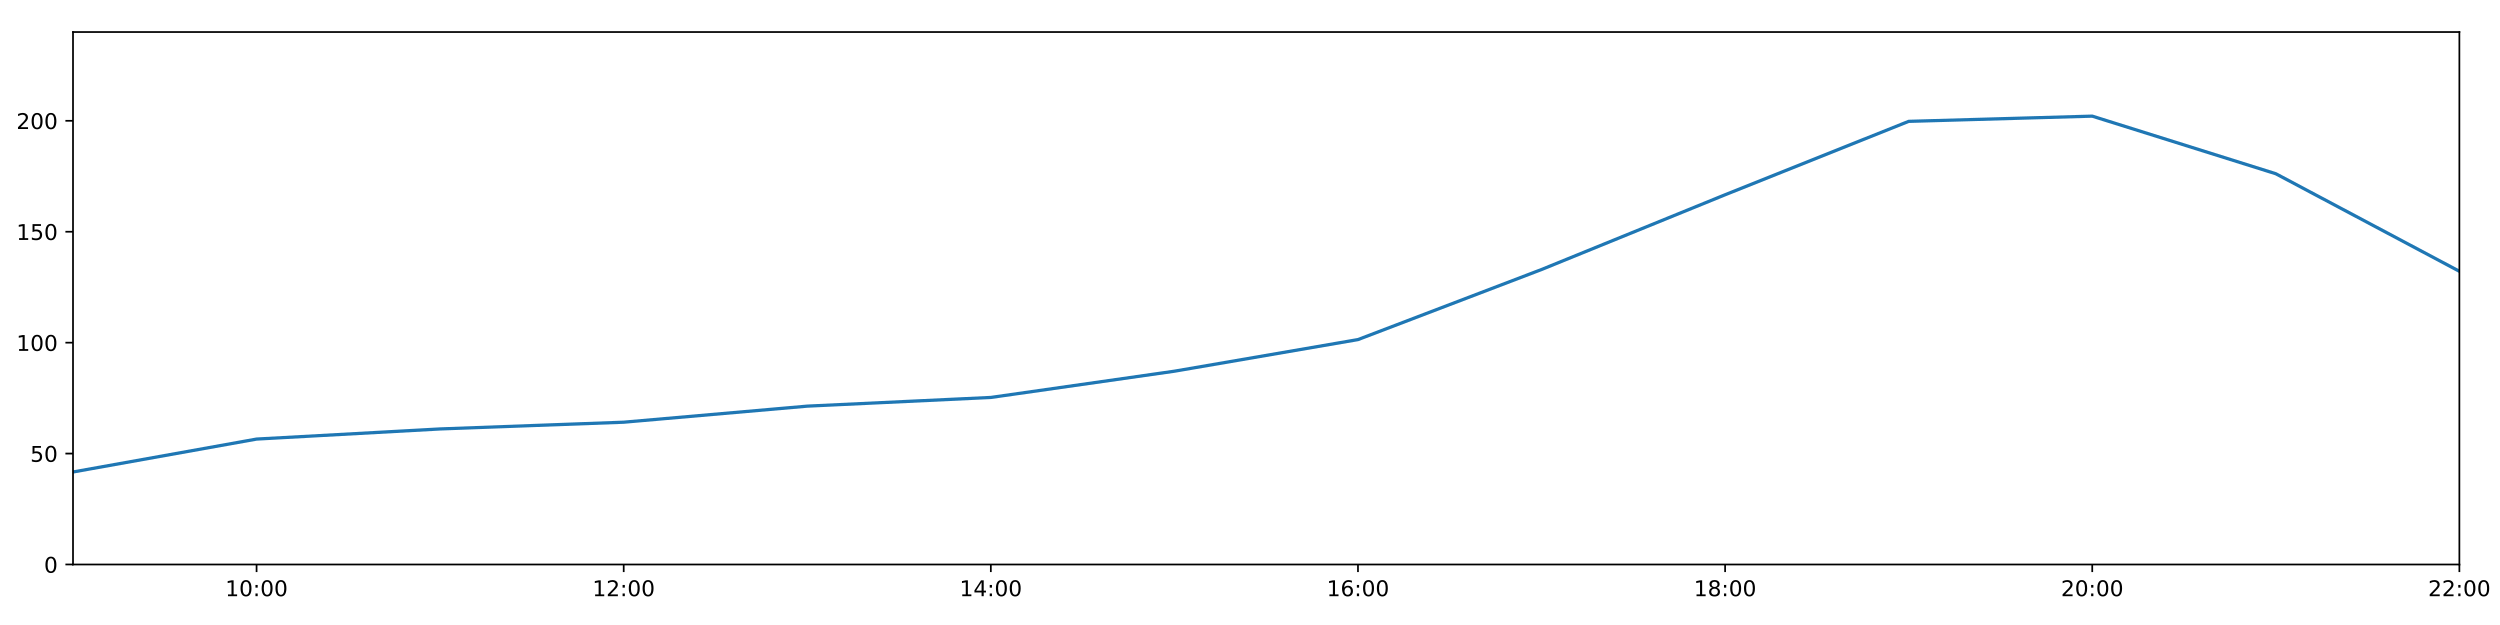
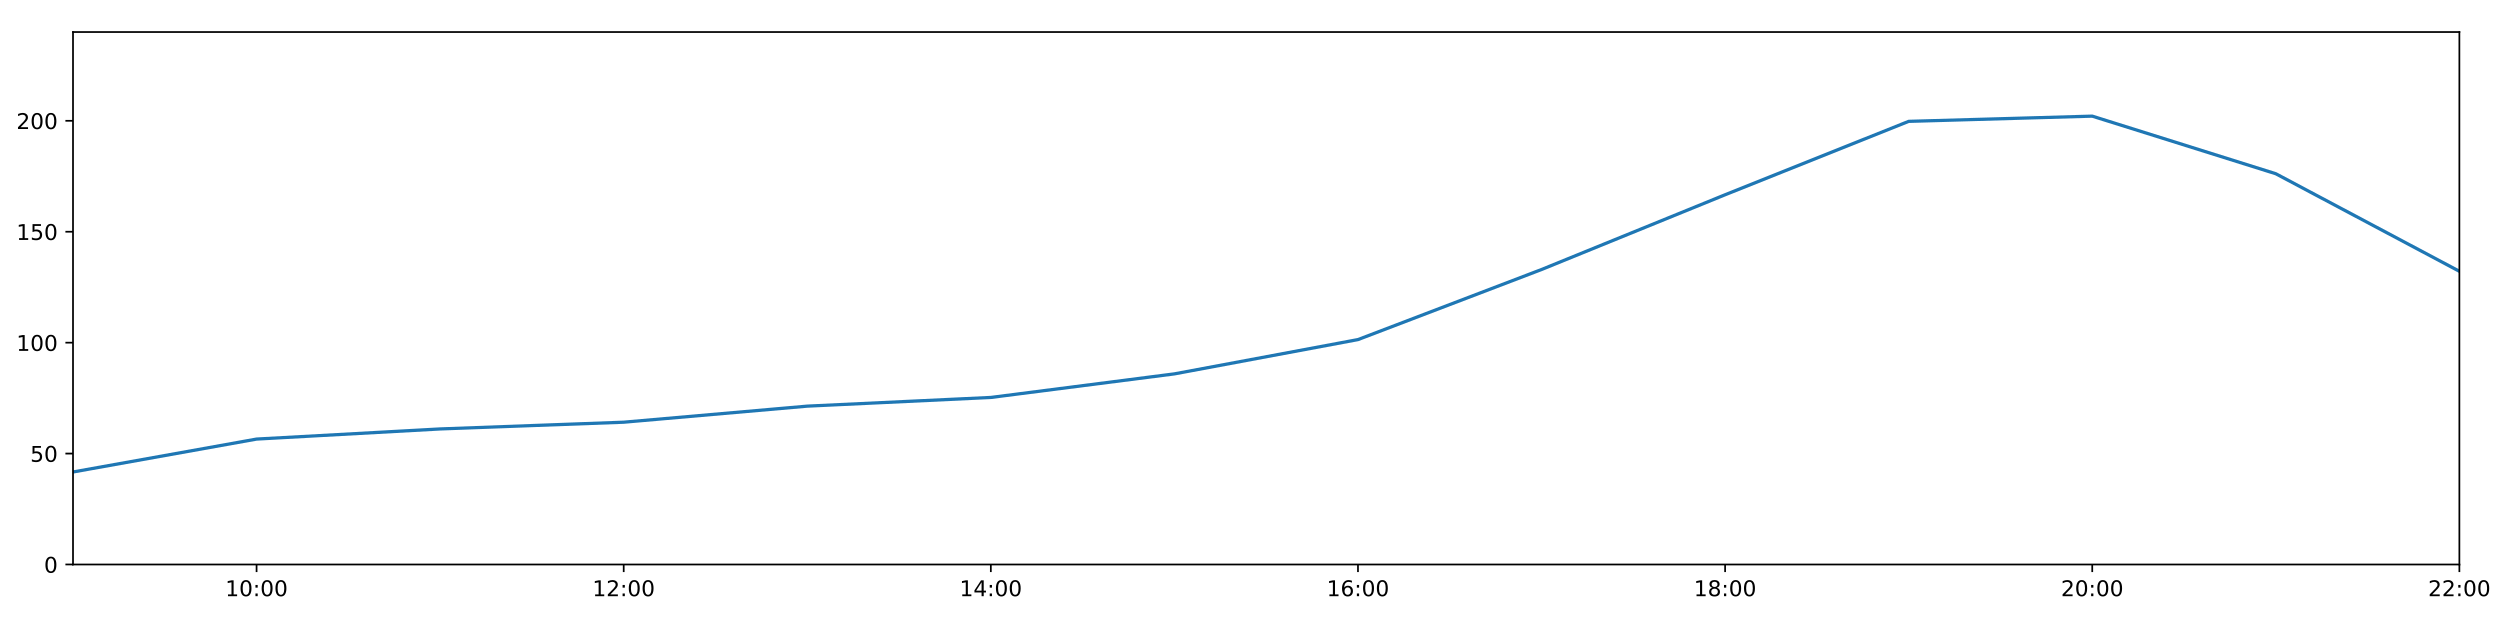
<svg xmlns="http://www.w3.org/2000/svg" xmlns:xlink="http://www.w3.org/1999/xlink" height="288pt" version="1.1" viewBox="0 0 1152 288" width="1152pt">
  <defs>
    <style type="text/css">
*{stroke-linecap:butt;stroke-linejoin:round;}
  </style>
  </defs>
  <g id="figure_1">
    <g id="patch_1">
      <path d="M 0 288  L 1152 288  L 1152 0  L 0 0  z " style="fill:#ffffff;" />
    </g>
    <g id="axes_1">
      <g id="patch_2">
        <path d="M 33.64 260.12  L 1133.28 260.12  L 1133.28 14.76  L 33.64 14.76  z " style="fill:#ffffff;" />
      </g>
      <g id="matplotlib.axis_1">
        <g id="xtick_1">
          <g id="line2d_1">
            <defs>
-               <path d="M 0 0  L 0 3.5  " id="mb980713b31" style="stroke:#000000;stroke-width:0.8;" />
-             </defs>
-             <g>
-               <use style="stroke:#000000;stroke-width:0.8;" x="118.228" xlink:href="#mb980713b31" y="260.12" />
+               <path d="M 0 0  L 0 3.5  " id="m332baf8ea8" style="stroke:#000000;stroke-width:0.8;" />
+             </defs>
+             <g>
+               <use style="stroke:#000000;stroke-width:0.8;" x="118.228" xlink:href="#m332baf8ea8" y="260.12" />
            </g>
          </g>
          <g id="text_1">
            <defs>
              <path d="M 12.406 8.297  L 28.516 8.297  L 28.516 63.922  L 10.984 60.406  L 10.984 69.391  L 28.422 72.906  L 38.281 72.906  L 38.281 8.297  L 54.391 8.297  L 54.391 0  L 12.406 0  z " id="DejaVuSans-49" />
              <path d="M 31.781 66.406  Q 24.172 66.406 20.328 58.906  Q 16.5 51.422 16.5 36.375  Q 16.5 21.391 20.328 13.891  Q 24.172 6.391 31.781 6.391  Q 39.453 6.391 43.281 13.891  Q 47.125 21.391 47.125 36.375  Q 47.125 51.422 43.281 58.906  Q 39.453 66.406 31.781 66.406  z M 31.781 74.219  Q 44.047 74.219 50.516 64.516  Q 56.984 54.828 56.984 36.375  Q 56.984 17.969 50.516 8.266  Q 44.047 -1.422 31.781 -1.422  Q 19.531 -1.422 13.062 8.266  Q 6.594 17.969 6.594 36.375  Q 6.594 54.828 13.062 64.516  Q 19.531 74.219 31.781 74.219  z " id="DejaVuSans-48" />
              <path d="M 11.719 12.406  L 22.016 12.406  L 22.016 0  L 11.719 0  z M 11.719 51.703  L 22.016 51.703  L 22.016 39.312  L 11.719 39.312  z " id="DejaVuSans-58" />
            </defs>
            <g transform="translate(103.8183 274.7184)scale(0.1 -0.1)">
              <use xlink:href="#DejaVuSans-49" />
              <use x="63.623" xlink:href="#DejaVuSans-48" />
              <use x="127.246" xlink:href="#DejaVuSans-58" />
              <use x="160.938" xlink:href="#DejaVuSans-48" />
              <use x="224.561" xlink:href="#DejaVuSans-48" />
            </g>
          </g>
        </g>
        <g id="xtick_2">
          <g id="line2d_2">
            <g>
-               <use style="stroke:#000000;stroke-width:0.8;" x="287.403" xlink:href="#mb980713b31" y="260.12" />
+               <use style="stroke:#000000;stroke-width:0.8;" x="287.403" xlink:href="#m332baf8ea8" y="260.12" />
            </g>
          </g>
          <g id="text_2">
            <defs>
              <path d="M 19.188 8.297  L 53.609 8.297  L 53.609 0  L 7.328 0  L 7.328 8.297  Q 12.938 14.109 22.625 23.891  Q 32.328 33.688 34.812 36.531  Q 39.547 41.844 41.422 45.531  Q 43.312 49.219 43.312 52.781  Q 43.312 58.594 39.234 62.25  Q 35.156 65.922 28.609 65.922  Q 23.969 65.922 18.812 64.312  Q 13.672 62.703 7.812 59.422  L 7.812 69.391  Q 13.766 71.781 18.938 73  Q 24.125 74.219 28.422 74.219  Q 39.75 74.219 46.484 68.547  Q 53.219 62.891 53.219 53.422  Q 53.219 48.922 51.531 44.891  Q 49.859 40.875 45.406 35.406  Q 44.188 33.984 37.641 27.219  Q 31.109 20.453 19.188 8.297  z " id="DejaVuSans-50" />
            </defs>
            <g transform="translate(272.9937 274.7184)scale(0.1 -0.1)">
              <use xlink:href="#DejaVuSans-49" />
              <use x="63.623" xlink:href="#DejaVuSans-50" />
              <use x="127.246" xlink:href="#DejaVuSans-58" />
              <use x="160.938" xlink:href="#DejaVuSans-48" />
              <use x="224.561" xlink:href="#DejaVuSans-48" />
            </g>
          </g>
        </g>
        <g id="xtick_3">
          <g id="line2d_3">
            <g>
-               <use style="stroke:#000000;stroke-width:0.8;" x="456.578" xlink:href="#mb980713b31" y="260.12" />
+               <use style="stroke:#000000;stroke-width:0.8;" x="456.578" xlink:href="#m332baf8ea8" y="260.12" />
            </g>
          </g>
          <g id="text_3">
            <defs>
              <path d="M 37.797 64.312  L 12.891 25.391  L 37.797 25.391  z M 35.203 72.906  L 47.609 72.906  L 47.609 25.391  L 58.016 25.391  L 58.016 17.188  L 47.609 17.188  L 47.609 0  L 37.797 0  L 37.797 17.188  L 4.891 17.188  L 4.891 26.703  z " id="DejaVuSans-52" />
            </defs>
            <g transform="translate(442.1691 274.7184)scale(0.1 -0.1)">
              <use xlink:href="#DejaVuSans-49" />
              <use x="63.623" xlink:href="#DejaVuSans-52" />
              <use x="127.246" xlink:href="#DejaVuSans-58" />
              <use x="160.938" xlink:href="#DejaVuSans-48" />
              <use x="224.561" xlink:href="#DejaVuSans-48" />
            </g>
          </g>
        </g>
        <g id="xtick_4">
          <g id="line2d_4">
            <g>
-               <use style="stroke:#000000;stroke-width:0.8;" x="625.754" xlink:href="#mb980713b31" y="260.12" />
+               <use style="stroke:#000000;stroke-width:0.8;" x="625.754" xlink:href="#m332baf8ea8" y="260.12" />
            </g>
          </g>
          <g id="text_4">
            <defs>
              <path d="M 33.016 40.375  Q 26.375 40.375 22.484 35.828  Q 18.609 31.297 18.609 23.391  Q 18.609 15.531 22.484 10.953  Q 26.375 6.391 33.016 6.391  Q 39.656 6.391 43.531 10.953  Q 47.406 15.531 47.406 23.391  Q 47.406 31.297 43.531 35.828  Q 39.656 40.375 33.016 40.375  z M 52.594 71.297  L 52.594 62.312  Q 48.875 64.062 45.094 64.984  Q 41.312 65.922 37.594 65.922  Q 27.828 65.922 22.672 59.328  Q 17.531 52.734 16.797 39.406  Q 19.672 43.656 24.016 45.922  Q 28.375 48.188 33.594 48.188  Q 44.578 48.188 50.953 41.516  Q 57.328 34.859 57.328 23.391  Q 57.328 12.156 50.688 5.359  Q 44.047 -1.422 33.016 -1.422  Q 20.359 -1.422 13.672 8.266  Q 6.984 17.969 6.984 36.375  Q 6.984 53.656 15.188 63.938  Q 23.391 74.219 37.203 74.219  Q 40.922 74.219 44.703 73.484  Q 48.484 72.75 52.594 71.297  z " id="DejaVuSans-54" />
            </defs>
            <g transform="translate(611.3445 274.7184)scale(0.1 -0.1)">
              <use xlink:href="#DejaVuSans-49" />
              <use x="63.623" xlink:href="#DejaVuSans-54" />
              <use x="127.246" xlink:href="#DejaVuSans-58" />
              <use x="160.938" xlink:href="#DejaVuSans-48" />
              <use x="224.561" xlink:href="#DejaVuSans-48" />
            </g>
          </g>
        </g>
        <g id="xtick_5">
          <g id="line2d_5">
            <g>
-               <use style="stroke:#000000;stroke-width:0.8;" x="794.929" xlink:href="#mb980713b31" y="260.12" />
+               <use style="stroke:#000000;stroke-width:0.8;" x="794.929" xlink:href="#m332baf8ea8" y="260.12" />
            </g>
          </g>
          <g id="text_5">
            <defs>
              <path d="M 31.781 34.625  Q 24.75 34.625 20.719 30.859  Q 16.703 27.094 16.703 20.516  Q 16.703 13.922 20.719 10.156  Q 24.75 6.391 31.781 6.391  Q 38.812 6.391 42.859 10.172  Q 46.922 13.969 46.922 20.516  Q 46.922 27.094 42.891 30.859  Q 38.875 34.625 31.781 34.625  z M 21.922 38.812  Q 15.578 40.375 12.031 44.719  Q 8.5 49.078 8.5 55.328  Q 8.5 64.062 14.719 69.141  Q 20.953 74.219 31.781 74.219  Q 42.672 74.219 48.875 69.141  Q 55.078 64.062 55.078 55.328  Q 55.078 49.078 51.531 44.719  Q 48 40.375 41.703 38.812  Q 48.828 37.156 52.797 32.312  Q 56.781 27.484 56.781 20.516  Q 56.781 9.906 50.312 4.234  Q 43.844 -1.422 31.781 -1.422  Q 19.734 -1.422 13.25 4.234  Q 6.781 9.906 6.781 20.516  Q 6.781 27.484 10.781 32.312  Q 14.797 37.156 21.922 38.812  z M 18.312 54.391  Q 18.312 48.734 21.844 45.562  Q 25.391 42.391 31.781 42.391  Q 38.141 42.391 41.719 45.562  Q 45.312 48.734 45.312 54.391  Q 45.312 60.062 41.719 63.234  Q 38.141 66.406 31.781 66.406  Q 25.391 66.406 21.844 63.234  Q 18.312 60.062 18.312 54.391  z " id="DejaVuSans-56" />
            </defs>
            <g transform="translate(780.5199 274.7184)scale(0.1 -0.1)">
              <use xlink:href="#DejaVuSans-49" />
              <use x="63.623" xlink:href="#DejaVuSans-56" />
              <use x="127.246" xlink:href="#DejaVuSans-58" />
              <use x="160.938" xlink:href="#DejaVuSans-48" />
              <use x="224.561" xlink:href="#DejaVuSans-48" />
            </g>
          </g>
        </g>
        <g id="xtick_6">
          <g id="line2d_6">
            <g>
-               <use style="stroke:#000000;stroke-width:0.8;" x="964.105" xlink:href="#mb980713b31" y="260.12" />
+               <use style="stroke:#000000;stroke-width:0.8;" x="964.105" xlink:href="#m332baf8ea8" y="260.12" />
            </g>
          </g>
          <g id="text_6">
            <g transform="translate(949.6952 274.7184)scale(0.1 -0.1)">
              <use xlink:href="#DejaVuSans-50" />
              <use x="63.623" xlink:href="#DejaVuSans-48" />
              <use x="127.246" xlink:href="#DejaVuSans-58" />
              <use x="160.938" xlink:href="#DejaVuSans-48" />
              <use x="224.561" xlink:href="#DejaVuSans-48" />
            </g>
          </g>
        </g>
        <g id="xtick_7">
          <g id="line2d_7">
            <g>
-               <use style="stroke:#000000;stroke-width:0.8;" x="1133.28" xlink:href="#mb980713b31" y="260.12" />
+               <use style="stroke:#000000;stroke-width:0.8;" x="1133.28" xlink:href="#m332baf8ea8" y="260.12" />
            </g>
          </g>
          <g id="text_7">
            <g transform="translate(1118.871 274.7184)scale(0.1 -0.1)">
              <use xlink:href="#DejaVuSans-50" />
              <use x="63.623" xlink:href="#DejaVuSans-50" />
              <use x="127.246" xlink:href="#DejaVuSans-58" />
              <use x="160.938" xlink:href="#DejaVuSans-48" />
              <use x="224.561" xlink:href="#DejaVuSans-48" />
            </g>
          </g>
        </g>
      </g>
      <g id="matplotlib.axis_2">
        <g id="ytick_1">
          <g id="line2d_8">
            <defs>
-               <path d="M 0 0  L -3.5 0  " id="m6bcd782ff9" style="stroke:#000000;stroke-width:0.8;" />
-             </defs>
-             <g>
-               <use style="stroke:#000000;stroke-width:0.8;" x="33.64" xlink:href="#m6bcd782ff9" y="260.12" />
+               <path d="M 0 0  L -3.5 0  " id="mb0a9355d64" style="stroke:#000000;stroke-width:0.8;" />
+             </defs>
+             <g>
+               <use style="stroke:#000000;stroke-width:0.8;" x="33.64" xlink:href="#mb0a9355d64" y="260.12" />
            </g>
          </g>
          <g id="text_8">
            <g transform="translate(20.2775 263.9192)scale(0.1 -0.1)">
              <use xlink:href="#DejaVuSans-48" />
            </g>
          </g>
        </g>
        <g id="ytick_2">
          <g id="line2d_9">
            <g>
-               <use style="stroke:#000000;stroke-width:0.8;" x="33.64" xlink:href="#m6bcd782ff9" y="209.003" />
+               <use style="stroke:#000000;stroke-width:0.8;" x="33.64" xlink:href="#mb0a9355d64" y="209.003" />
            </g>
          </g>
          <g id="text_9">
            <defs>
              <path d="M 10.797 72.906  L 49.516 72.906  L 49.516 64.594  L 19.828 64.594  L 19.828 46.734  Q 21.969 47.469 24.109 47.828  Q 26.266 48.188 28.422 48.188  Q 40.625 48.188 47.75 41.5  Q 54.891 34.812 54.891 23.391  Q 54.891 11.625 47.562 5.094  Q 40.234 -1.422 26.906 -1.422  Q 22.312 -1.422 17.547 -0.641  Q 12.797 0.141 7.719 1.703  L 7.719 11.625  Q 12.109 9.234 16.797 8.062  Q 21.484 6.891 26.703 6.891  Q 35.156 6.891 40.078 11.328  Q 45.016 15.766 45.016 23.391  Q 45.016 31 40.078 35.438  Q 35.156 39.891 26.703 39.891  Q 22.75 39.891 18.812 39.016  Q 14.891 38.141 10.797 36.281  z " id="DejaVuSans-53" />
            </defs>
            <g transform="translate(13.915 212.8026)scale(0.1 -0.1)">
              <use xlink:href="#DejaVuSans-53" />
              <use x="63.623" xlink:href="#DejaVuSans-48" />
            </g>
          </g>
        </g>
        <g id="ytick_3">
          <g id="line2d_10">
            <g>
-               <use style="stroke:#000000;stroke-width:0.8;" x="33.64" xlink:href="#m6bcd782ff9" y="157.887" />
+               <use style="stroke:#000000;stroke-width:0.8;" x="33.64" xlink:href="#mb0a9355d64" y="157.887" />
            </g>
          </g>
          <g id="text_10">
            <g transform="translate(7.5525 161.6859)scale(0.1 -0.1)">
              <use xlink:href="#DejaVuSans-49" />
              <use x="63.623" xlink:href="#DejaVuSans-48" />
              <use x="127.246" xlink:href="#DejaVuSans-48" />
            </g>
          </g>
        </g>
        <g id="ytick_4">
          <g id="line2d_11">
            <g>
-               <use style="stroke:#000000;stroke-width:0.8;" x="33.64" xlink:href="#m6bcd782ff9" y="106.77" />
+               <use style="stroke:#000000;stroke-width:0.8;" x="33.64" xlink:href="#mb0a9355d64" y="106.77" />
            </g>
          </g>
          <g id="text_11">
            <g transform="translate(7.5525 110.5692)scale(0.1 -0.1)">
              <use xlink:href="#DejaVuSans-49" />
              <use x="63.623" xlink:href="#DejaVuSans-53" />
              <use x="127.246" xlink:href="#DejaVuSans-48" />
            </g>
          </g>
        </g>
        <g id="ytick_5">
          <g id="line2d_12">
            <g>
-               <use style="stroke:#000000;stroke-width:0.8;" x="33.64" xlink:href="#m6bcd782ff9" y="55.653" />
+               <use style="stroke:#000000;stroke-width:0.8;" x="33.64" xlink:href="#mb0a9355d64" y="55.653" />
            </g>
          </g>
          <g id="text_12">
            <g transform="translate(7.5525 59.45255)scale(0.1 -0.1)">
              <use xlink:href="#DejaVuSans-50" />
              <use x="63.623" xlink:href="#DejaVuSans-48" />
              <use x="127.246" xlink:href="#DejaVuSans-48" />
            </g>
          </g>
        </g>
      </g>
      <g id="line2d_13">
-         <path clip-path="url(#p2855f8af52)" d="M 33.64 217.489  L 118.228 202.324  L 202.815 197.655  L 287.403 194.55  L 371.991 187.147  L 456.578 183.142  L 541.166 171.049  L 625.754 156.481  L 710.342 124.192  L 794.929 89.746  L 879.517 55.92  L 964.105 53.516  L 1048.692 80.062  L 1133.28 125.007  " style="fill:none;stroke:#1f77b4;stroke-linecap:square;stroke-width:1.5;" />
+         <path clip-path="url(#p7db6ecabb9)" d="M 33.64 217.489  L 118.228 202.324  L 202.815 197.655  L 287.403 194.55  L 371.991 187.147  L 456.578 183.142  L 541.166 172.281  L 625.754 156.481  L 710.342 124.192  L 794.929 89.746  L 879.517 55.92  L 964.105 53.516  L 1048.692 80.062  L 1133.28 125.007  " style="fill:none;stroke:#1f77b4;stroke-linecap:square;stroke-width:1.5;" />
      </g>
      <g id="patch_3">
        <path d="M 33.64 260.12  L 33.64 14.76  " style="fill:none;stroke:#000000;stroke-linecap:square;stroke-linejoin:miter;stroke-width:0.8;" />
      </g>
      <g id="patch_4">
        <path d="M 1133.28 260.12  L 1133.28 14.76  " style="fill:none;stroke:#000000;stroke-linecap:square;stroke-linejoin:miter;stroke-width:0.8;" />
      </g>
      <g id="patch_5">
        <path d="M 33.64 260.12  L 1133.28 260.12  " style="fill:none;stroke:#000000;stroke-linecap:square;stroke-linejoin:miter;stroke-width:0.8;" />
      </g>
      <g id="patch_6">
        <path d="M 33.64 14.76  L 1133.28 14.76  " style="fill:none;stroke:#000000;stroke-linecap:square;stroke-linejoin:miter;stroke-width:0.8;" />
      </g>
    </g>
  </g>
  <defs>
-     <clipPath id="p2855f8af52">
+     <clipPath id="p7db6ecabb9">
      <rect height="245.36" width="1099.64" x="33.64" y="14.76" />
    </clipPath>
  </defs>
</svg>
